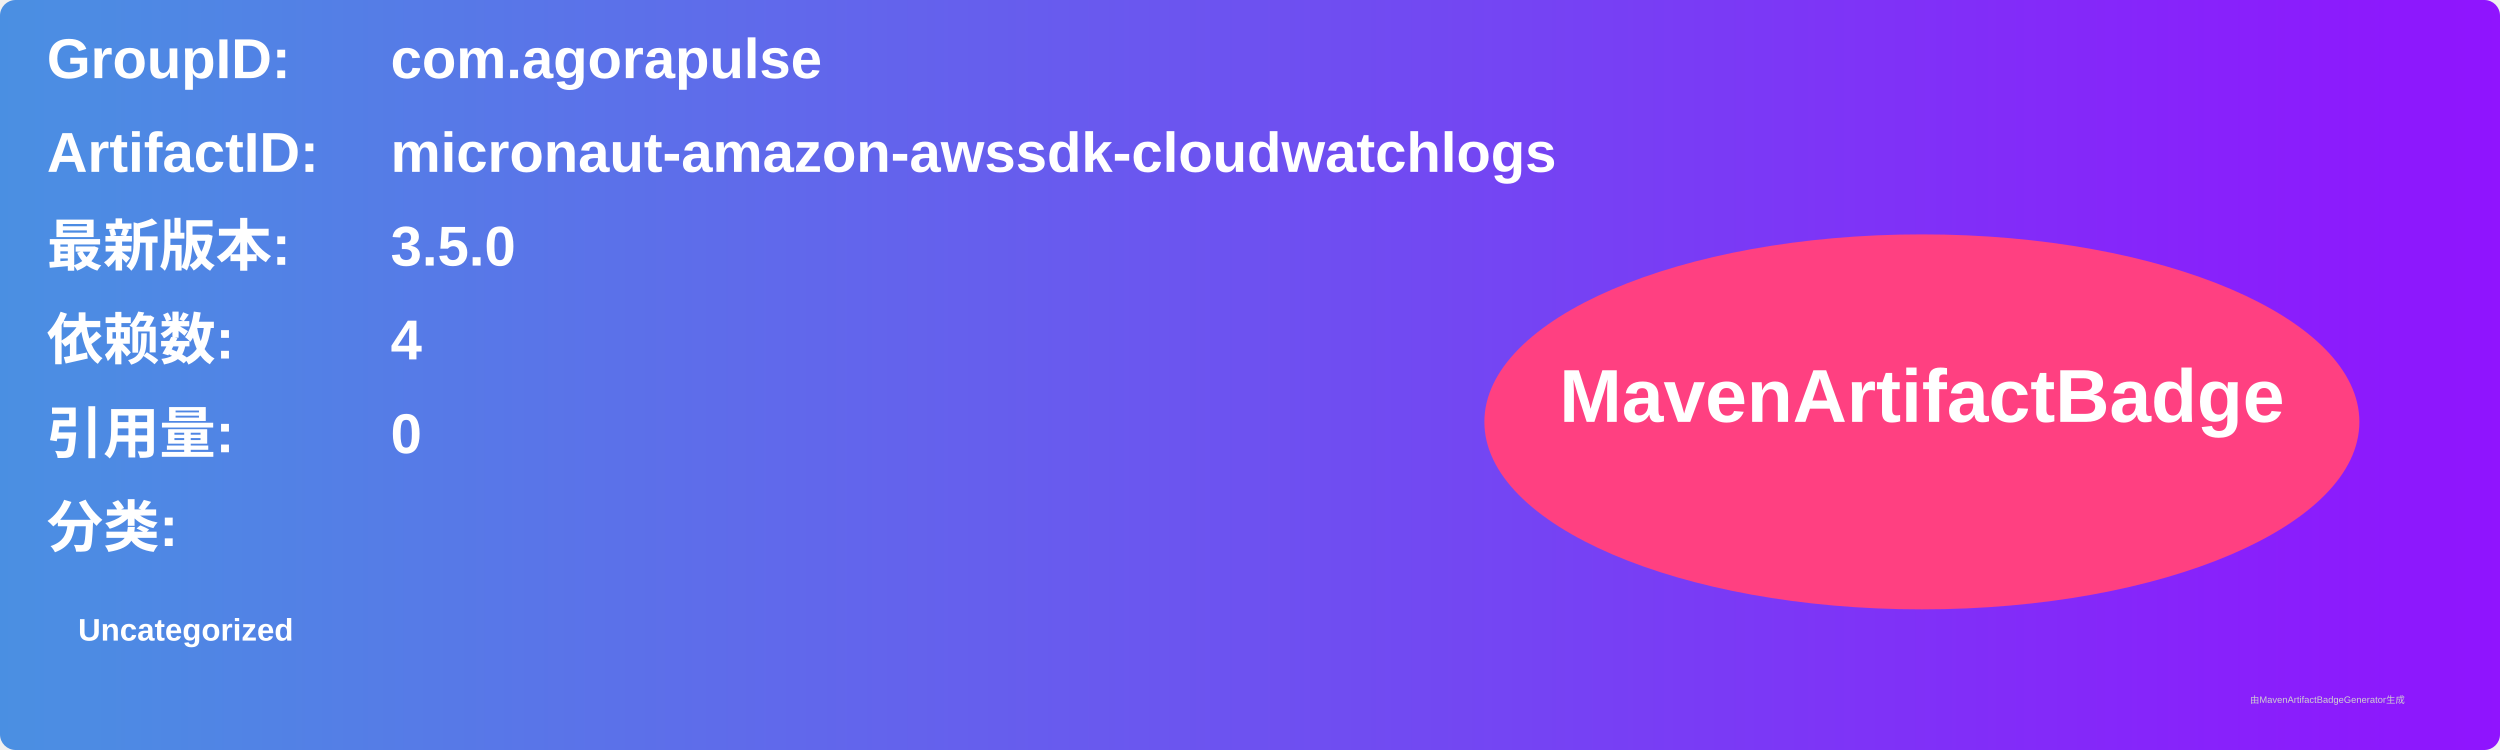
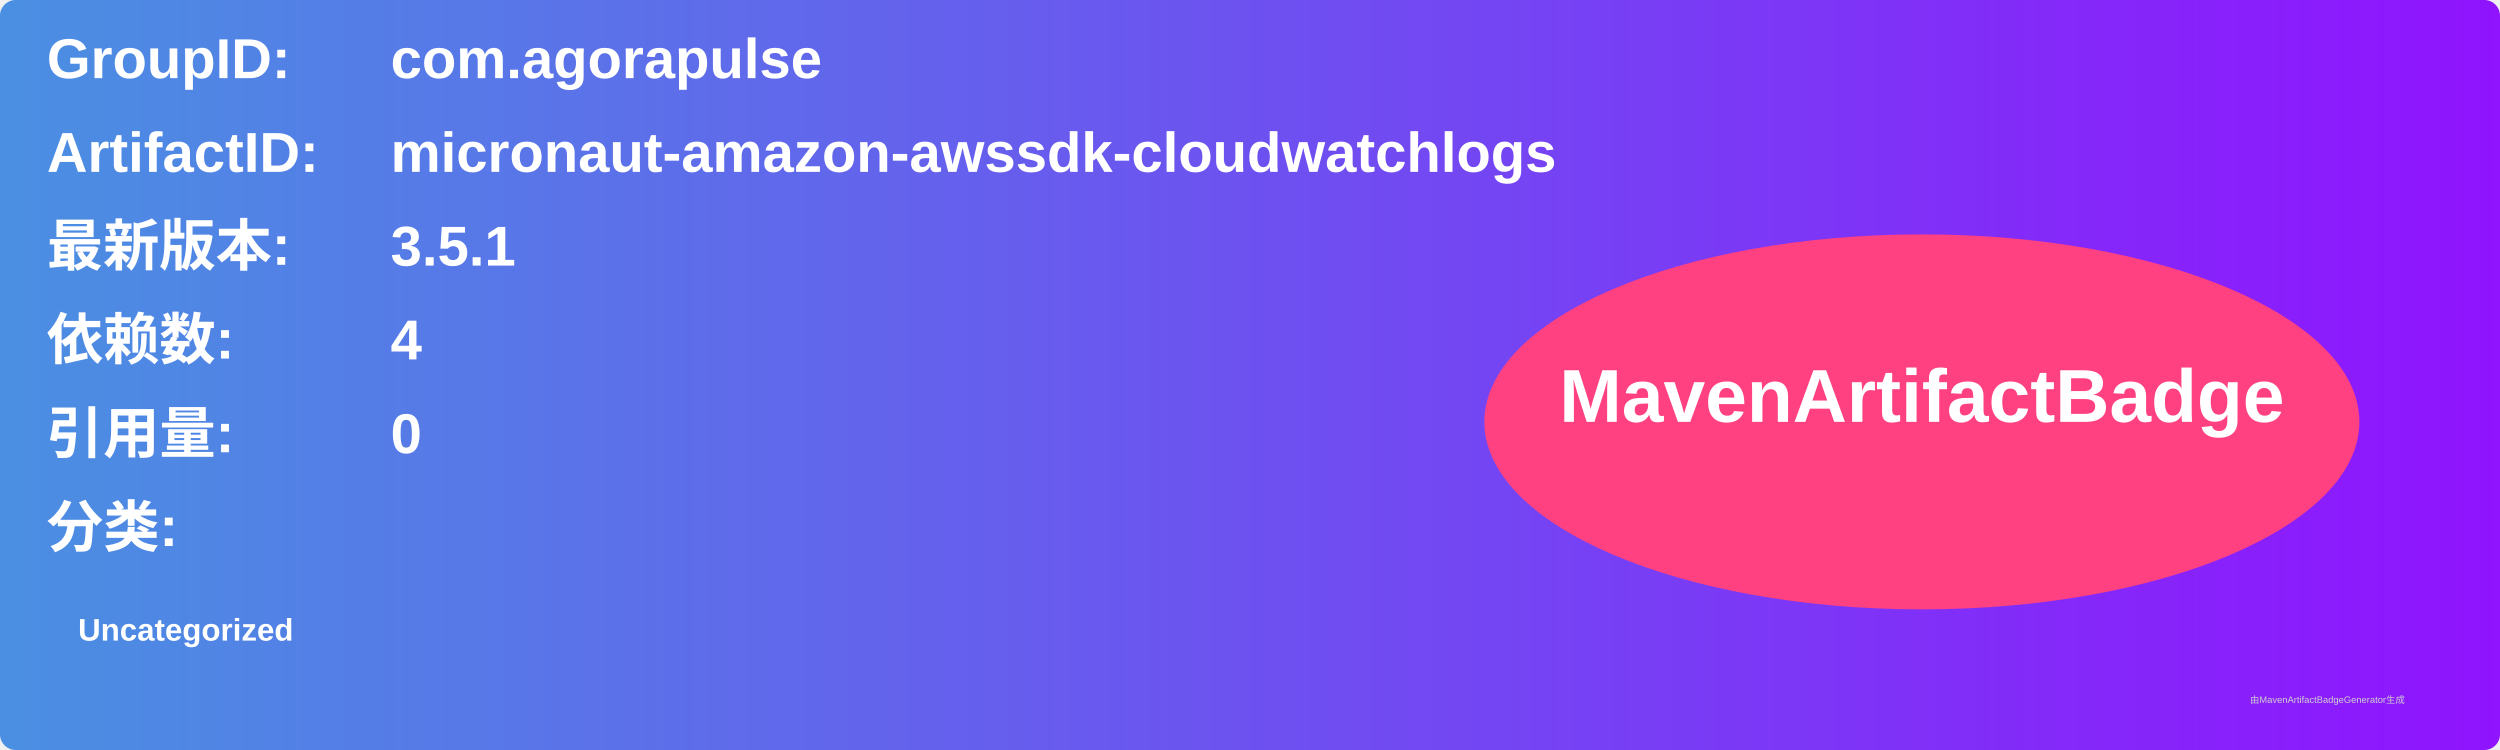
<svg xmlns="http://www.w3.org/2000/svg" width="800" height="240" viewBox="0 0 800 240">
  <linearGradient id="grad" x1="0%" y1="0%" x2="100%" y2="0%">
    <stop offset="0%" stop-color="#4a90e2" />
    <stop offset="100%" stop-color="#9013fe" />
  </linearGradient>
  <rect width="100%" height="100%" rx="5" ry="5" fill="url(#grad)" />
  <g transform="translate(15, 15)">
    <text x="0" y="10" font-family="Arial" font-size="18" fill="white" font-weight="bold" width="260">GroupID:</text>
    <text x="110" y="10" font-family="Arial" font-size="18" fill="white" font-weight="bold" width="460">com.agorapulse</text>
    <text x="0" y="40" font-family="Arial" font-size="18" fill="white" font-weight="bold" width="260">ArtifactID:</text>
    <text x="110" y="40" font-family="Arial" font-size="18" fill="white" font-weight="bold" width="460">micronaut-amazon-awssdk-cloudwatchlogs</text>
    <text x="0" y="70" font-family="Arial" font-size="18" fill="white" font-weight="bold">最新版本:</text>
    <text x="110" y="70" font-family="Arial" font-size="18" fill="white" font-weight="bold">
-       <tspan font-weight="bold">3.5.0</tspan>
+       <tspan font-weight="bold">3.5.1</tspan>
    </text>
    <text x="0" y="100" font-family="Arial" font-size="18" fill="white" font-weight="bold">依赖数: </text>
    <text x="110" y="100" font-family="Arial" font-size="18" fill="white">
      <tspan font-weight="bold">4</tspan>
    </text>
    <text x="0" y="130" font-family="Arial" font-size="18" fill="white" font-weight="bold">引用量: </text>
    <text x="110" y="130" font-family="Arial" font-size="18" fill="white">
      <tspan font-weight="bold">0</tspan>
    </text>
    <text x="0" y="160" font-family="Arial" font-size="18" fill="white" font-weight="bold">分类:</text>
    <text x="10" y="190" font-family="Arial" font-size="10" fill="white">
      <tspan font-weight="bold">Uncategorized</tspan>
    </text>
    <ellipse cx="600" cy="120" rx="140" ry="60" fill="#ff4081" />
    <text x="600" y="120" text-anchor="middle" font-family="Arial" font-size="24" fill="white" font-weight="bold">MavenArtifactBadge</text>
  </g>
  <text x="720" y="225" font-family="Arial" font-size="3" fill="#d0d0d0">由MavenArtifactBadgeGenerator生成</text>
</svg>
